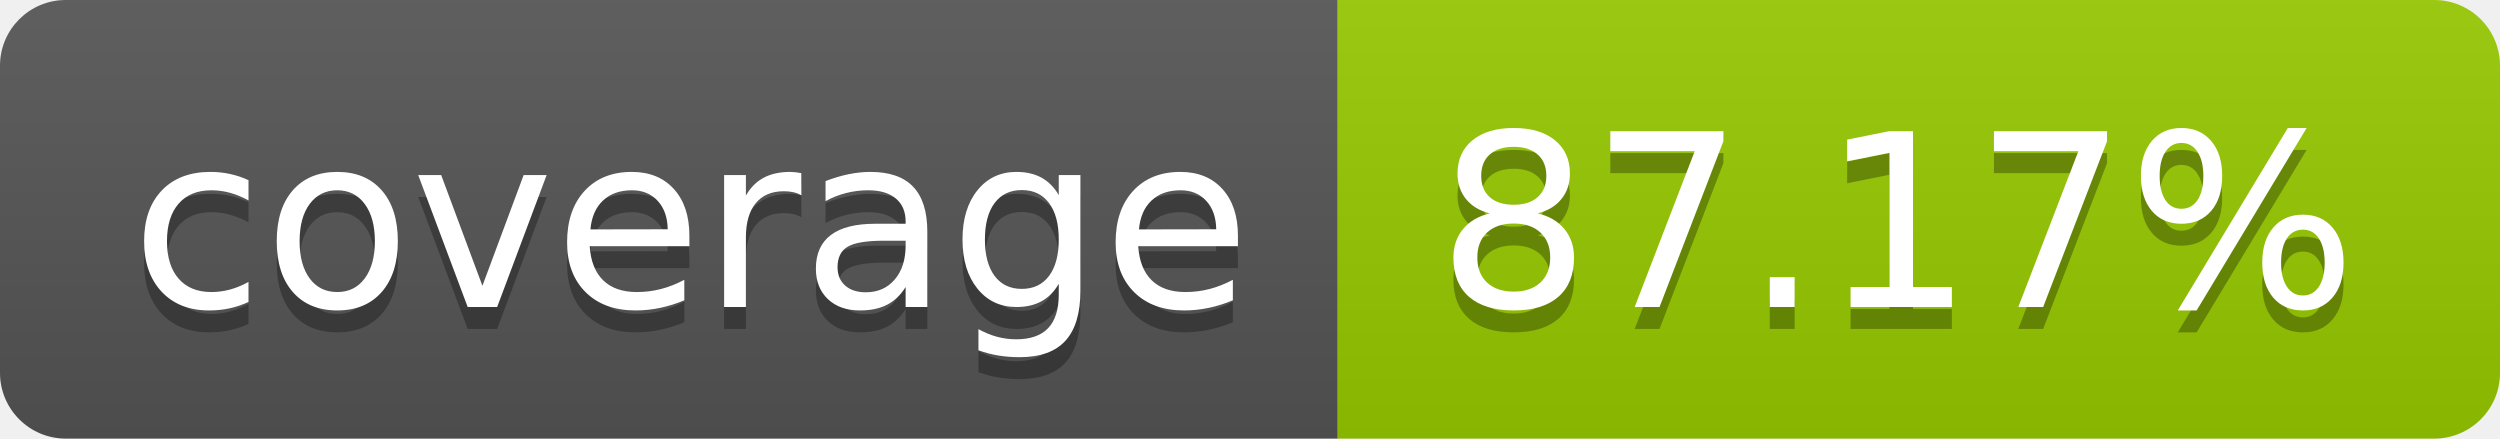
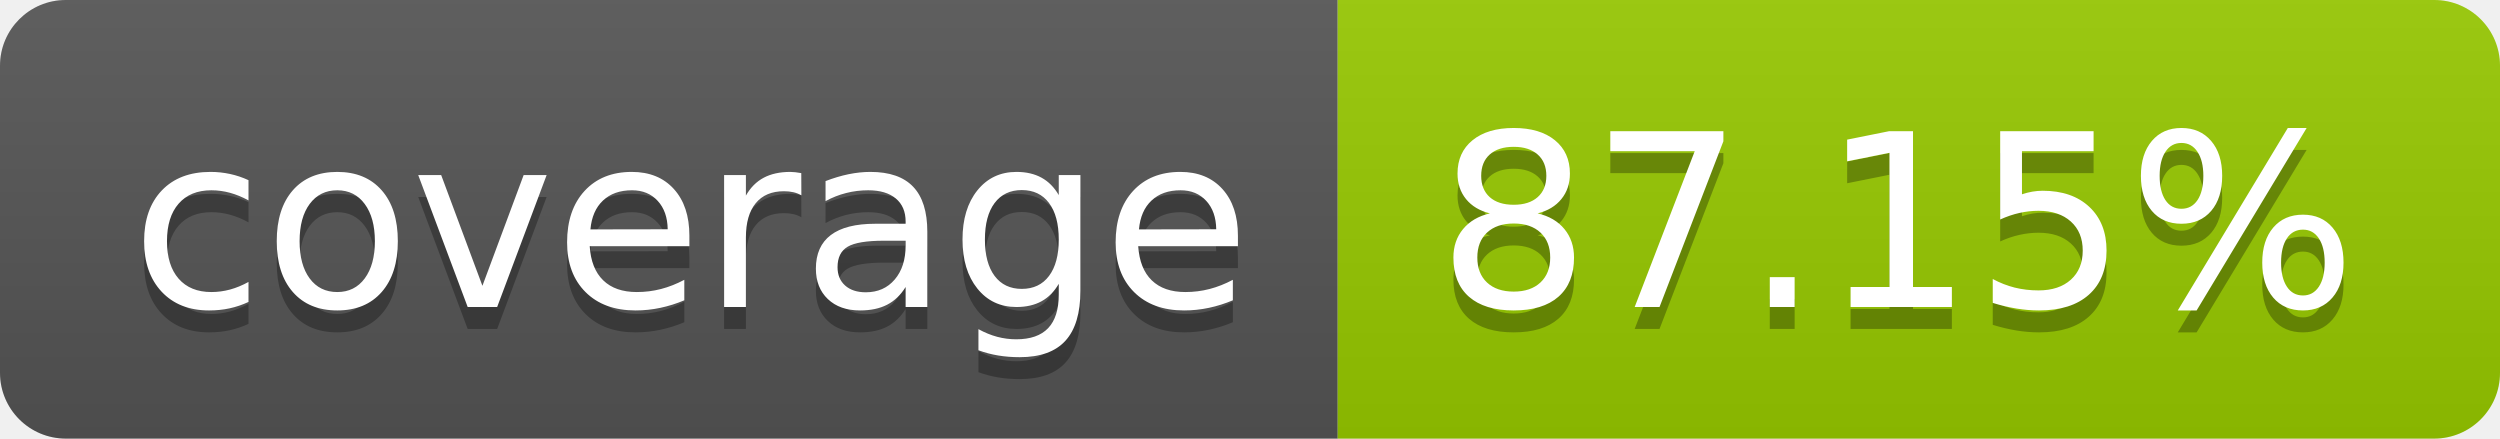
- <svg xmlns="http://www.w3.org/2000/svg" width="114" height="20" role="img" aria-label="coverage: 87.17%">
+ <svg xmlns="http://www.w3.org/2000/svg" width="114" height="20" role="img" aria-label="coverage: 87.15%">
  <linearGradient id="s" x2="0" y2="100%">
    <stop offset="0" stop-color="#bbb" stop-opacity=".1" />
    <stop offset="1" stop-opacity=".1" />
  </linearGradient>
  <clipPath id="r">
    <rect width="114" height="20" rx="3" fill="#fff" />
  </clipPath>
  <g clip-path="url(#r)">
    <rect width="61" height="20" fill="#555" />
    <rect x="61" width="53" height="20" fill="#97ca00" />
    <rect width="114" height="20" fill="url(#s)" />
  </g>
  <g fill="#fff" text-anchor="middle" font-family="Verdana,Geneva,DejaVu Sans,sans-serif" text-rendering="geometricPrecision" font-size="110">
    <text aria-hidden="true" x="315" y="150" fill="#010101" fill-opacity=".3" transform="scale(.1)" textLength="510">coverage</text>
    <text x="315" y="140" transform="scale(.1)" fill="#fff" textLength="510">coverage</text>
-     <text aria-hidden="true" x="865" y="150" fill="#010101" fill-opacity=".3" transform="scale(.1)" textLength="430">87.17%</text>
-     <text x="865" y="140" transform="scale(.1)" fill="#fff" textLength="430">87.17%</text>
+     <text aria-hidden="true" x="865" y="150" fill="#010101" fill-opacity=".3" transform="scale(.1)" textLength="430">87.15%</text>
+     <text x="865" y="140" transform="scale(.1)" fill="#fff" textLength="430">87.15%</text>
  </g>
</svg>
